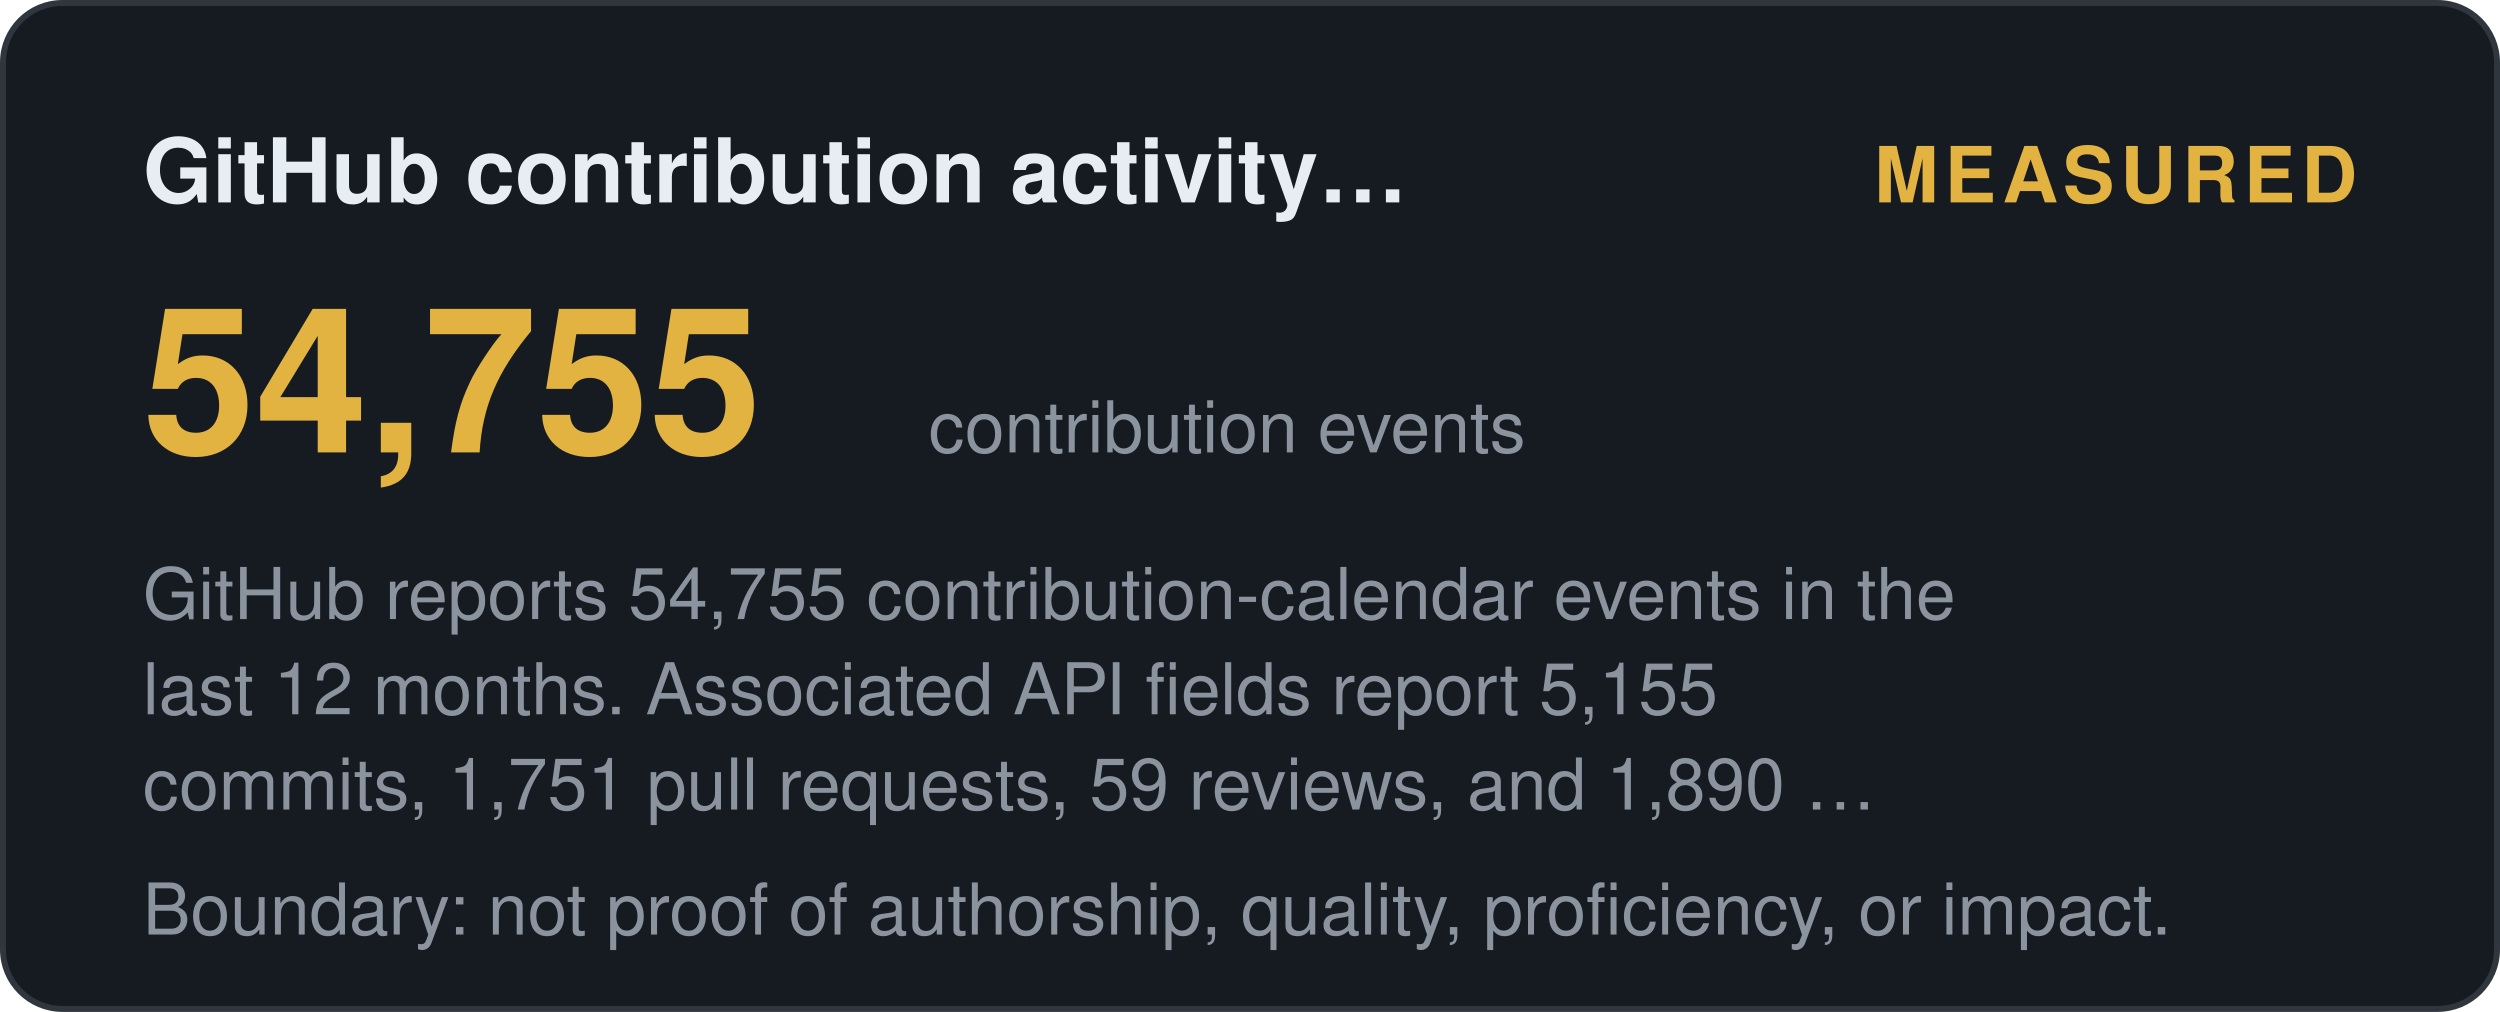
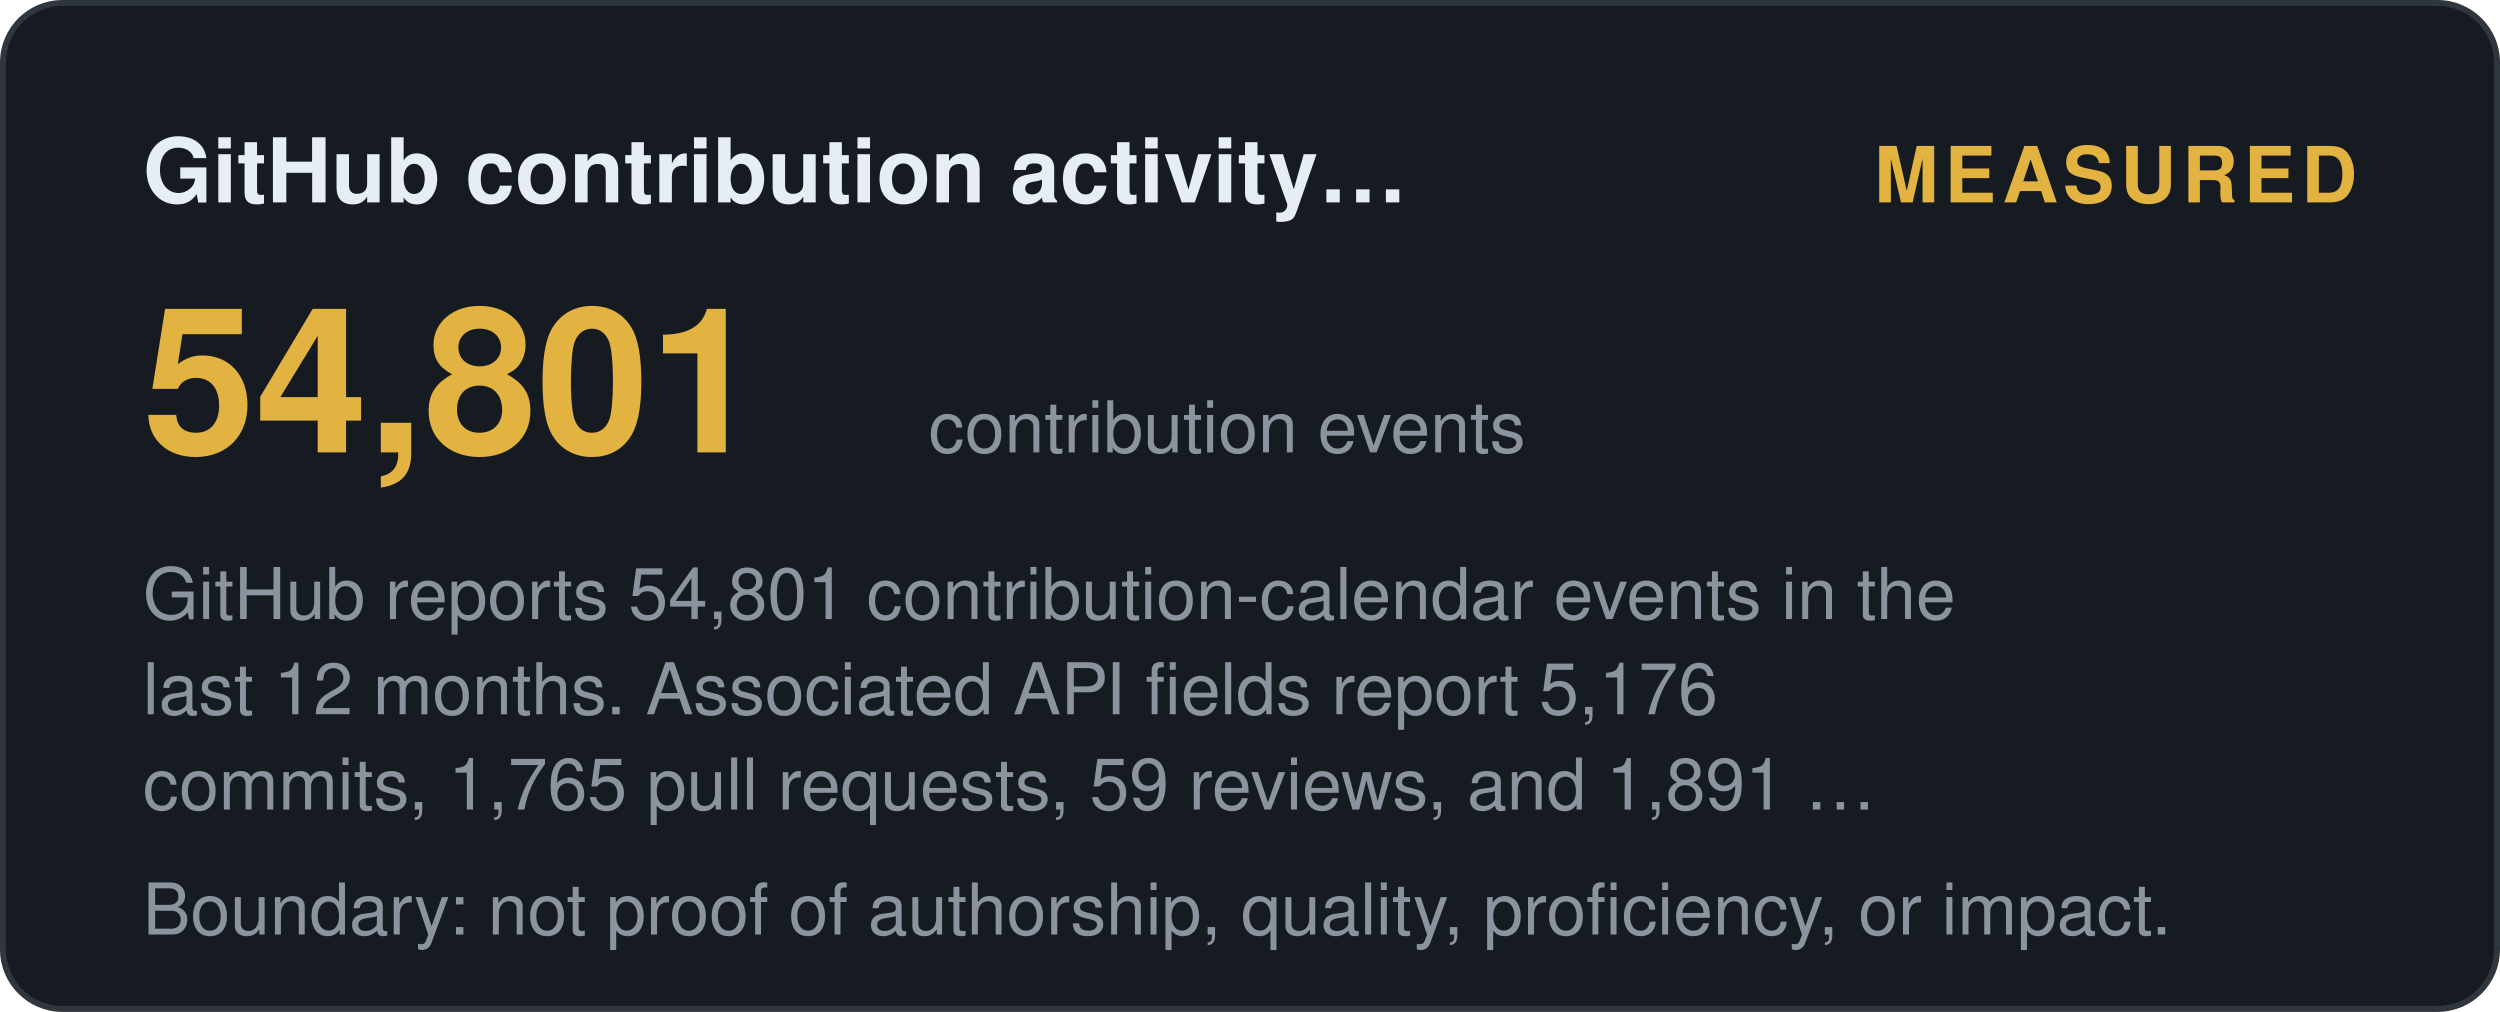
<svg xmlns="http://www.w3.org/2000/svg" width="420" height="170" viewBox="0 0 420 170" role="img" aria-label="GitHub contribution activity (12 months): measured">
  <style>
    .t { font: 600 15px 'Segoe UI', Helvetica, Arial, sans-serif; fill: #e6edf3; }
    .big { font: 700 34px 'Segoe UI', Helvetica, Arial, sans-serif; fill: #e3b341; }
    .status, .tier { font: 700 13px 'Segoe UI', Helvetica, Arial, sans-serif; letter-spacing: 1px; }
    .ev { font: 400 12px 'Segoe UI', Helvetica, Arial, sans-serif; fill: #8b949e; }
    .fade { opacity: 1; }
  </style>
  <defs>
    <linearGradient id="shL" x1="0%" y1="0%" x2="100%" y2="0%">
      <stop offset="0%" stop-color="#9e7b2a" />
      <stop offset="50%" stop-color="#e3b341">
        <animate attributeName="offset" values="0.2;0.8;0.2" dur="6s" repeatCount="indefinite" />
      </stop>
      <stop offset="100%" stop-color="#9e7b2a" />
    </linearGradient>
  </defs>
  <rect width="419" height="169" x="0.5" y="0.5" rx="10" fill="#161b22" stroke="#30363d" />
  <text class="t fade" x="24" y="34">GitHub contribution activity…</text>
  <text class="status fade d1" x="396" y="34" text-anchor="end" fill="#e3b341">MEASURED</text>
-   <text class="big fade d1" x="24" y="76">54,755</text>
+   <text class="big fade d1" x="24" y="76">54,801</text>
  <text class="ev fade d2" x="156" y="76">contribution events</text>
-   <text class="ev fade d2" x="24" y="104">GitHub reports 54,755 contribution-calendar events in the</text>
-   <text class="ev fade d3" x="24" y="120">last 12 months. Associated API fields report 5,155</text>
-   <text class="ev fade d4" x="24" y="136">commits, 1,751 pull requests, 59 reviews, and 1,890 …</text>
+   <text class="ev fade d2" x="24" y="104">GitHub reports 54,801 contribution-calendar events in the</text>
+   <text class="ev fade d3" x="24" y="120">last 12 months. Associated API fields report 5,176</text>
+   <text class="ev fade d4" x="24" y="136">commits, 1,765 pull requests, 59 reviews, and 1,891 …</text>
  <text class="ev fade d4" x="24" y="157">Boundary: not proof of authorship, quality, proficiency, or impact.</text>
</svg>
